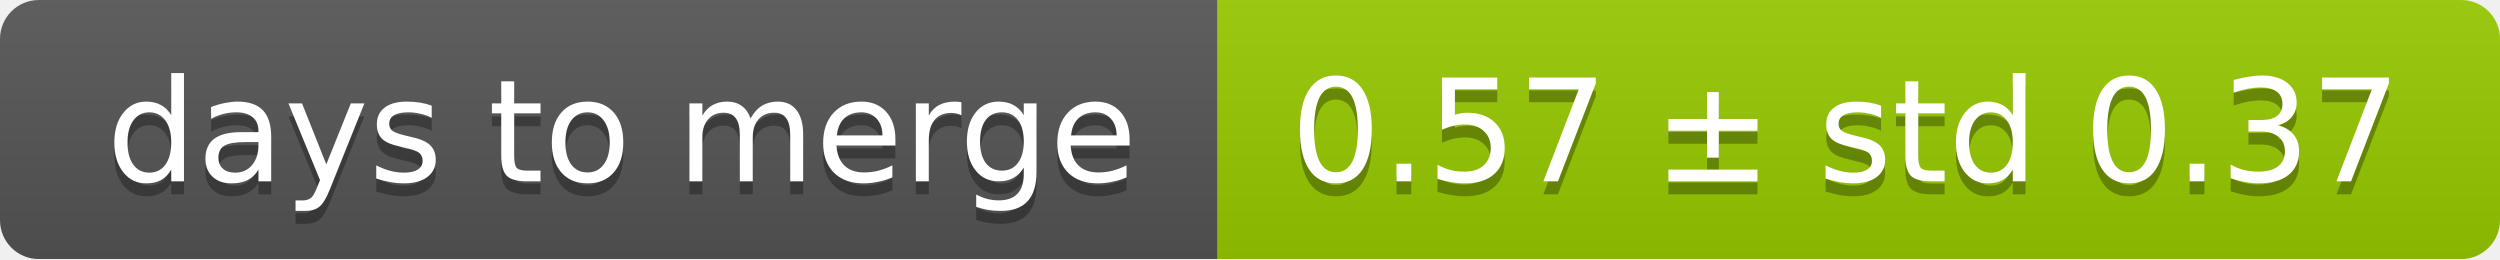
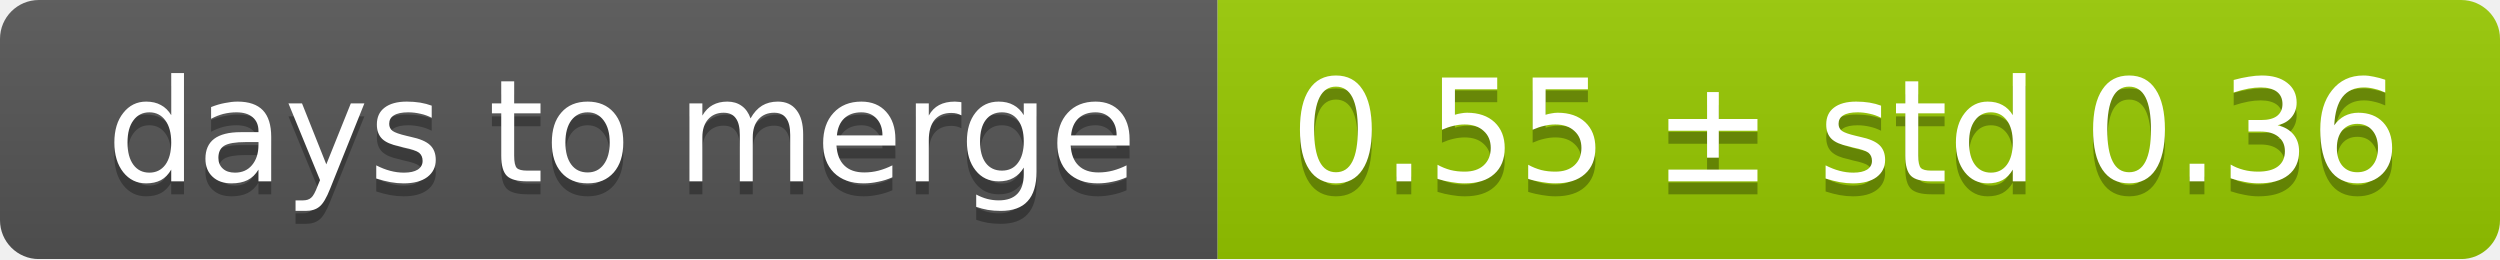
<svg xmlns="http://www.w3.org/2000/svg" width="193" height="20">
  <linearGradient id="smooth" x2="0" y2="100%">
    <stop offset="0" stop-color="#bbb" stop-opacity=".1" />
    <stop offset="1" stop-opacity=".1" />
  </linearGradient>
  <mask id="round">
    <rect width="193" height="20" rx="3" fill="#fff" />
  </mask>
  <g mask="url(#round)">
    <rect width="94" height="20" fill="#555" />
    <rect x="94" width="99" height="20" fill="#97ca00" />
    <rect width="193" height="20" fill="url(#smooth)" />
  </g>
  <g fill="#fff" text-anchor="middle" font-family="DejaVu Sans,Verdana,Geneva,sans-serif" font-size="11">
    <text x="48" y="15" fill="#010101" fill-opacity=".3">days to merge</text>
    <text x="48" y="14">days to merge</text>
-     <text x="142.5" y="15" fill="#010101" fill-opacity=".3">0.57 ± std 0.37</text>
-     <text x="142.5" y="14">0.57 ± std 0.37</text>
+     <text x="142.5" y="15" fill="#010101" fill-opacity=".3">0.55 ± std 0.36</text>
+     <text x="142.5" y="14">0.55 ± std 0.36</text>
  </g>
</svg>
